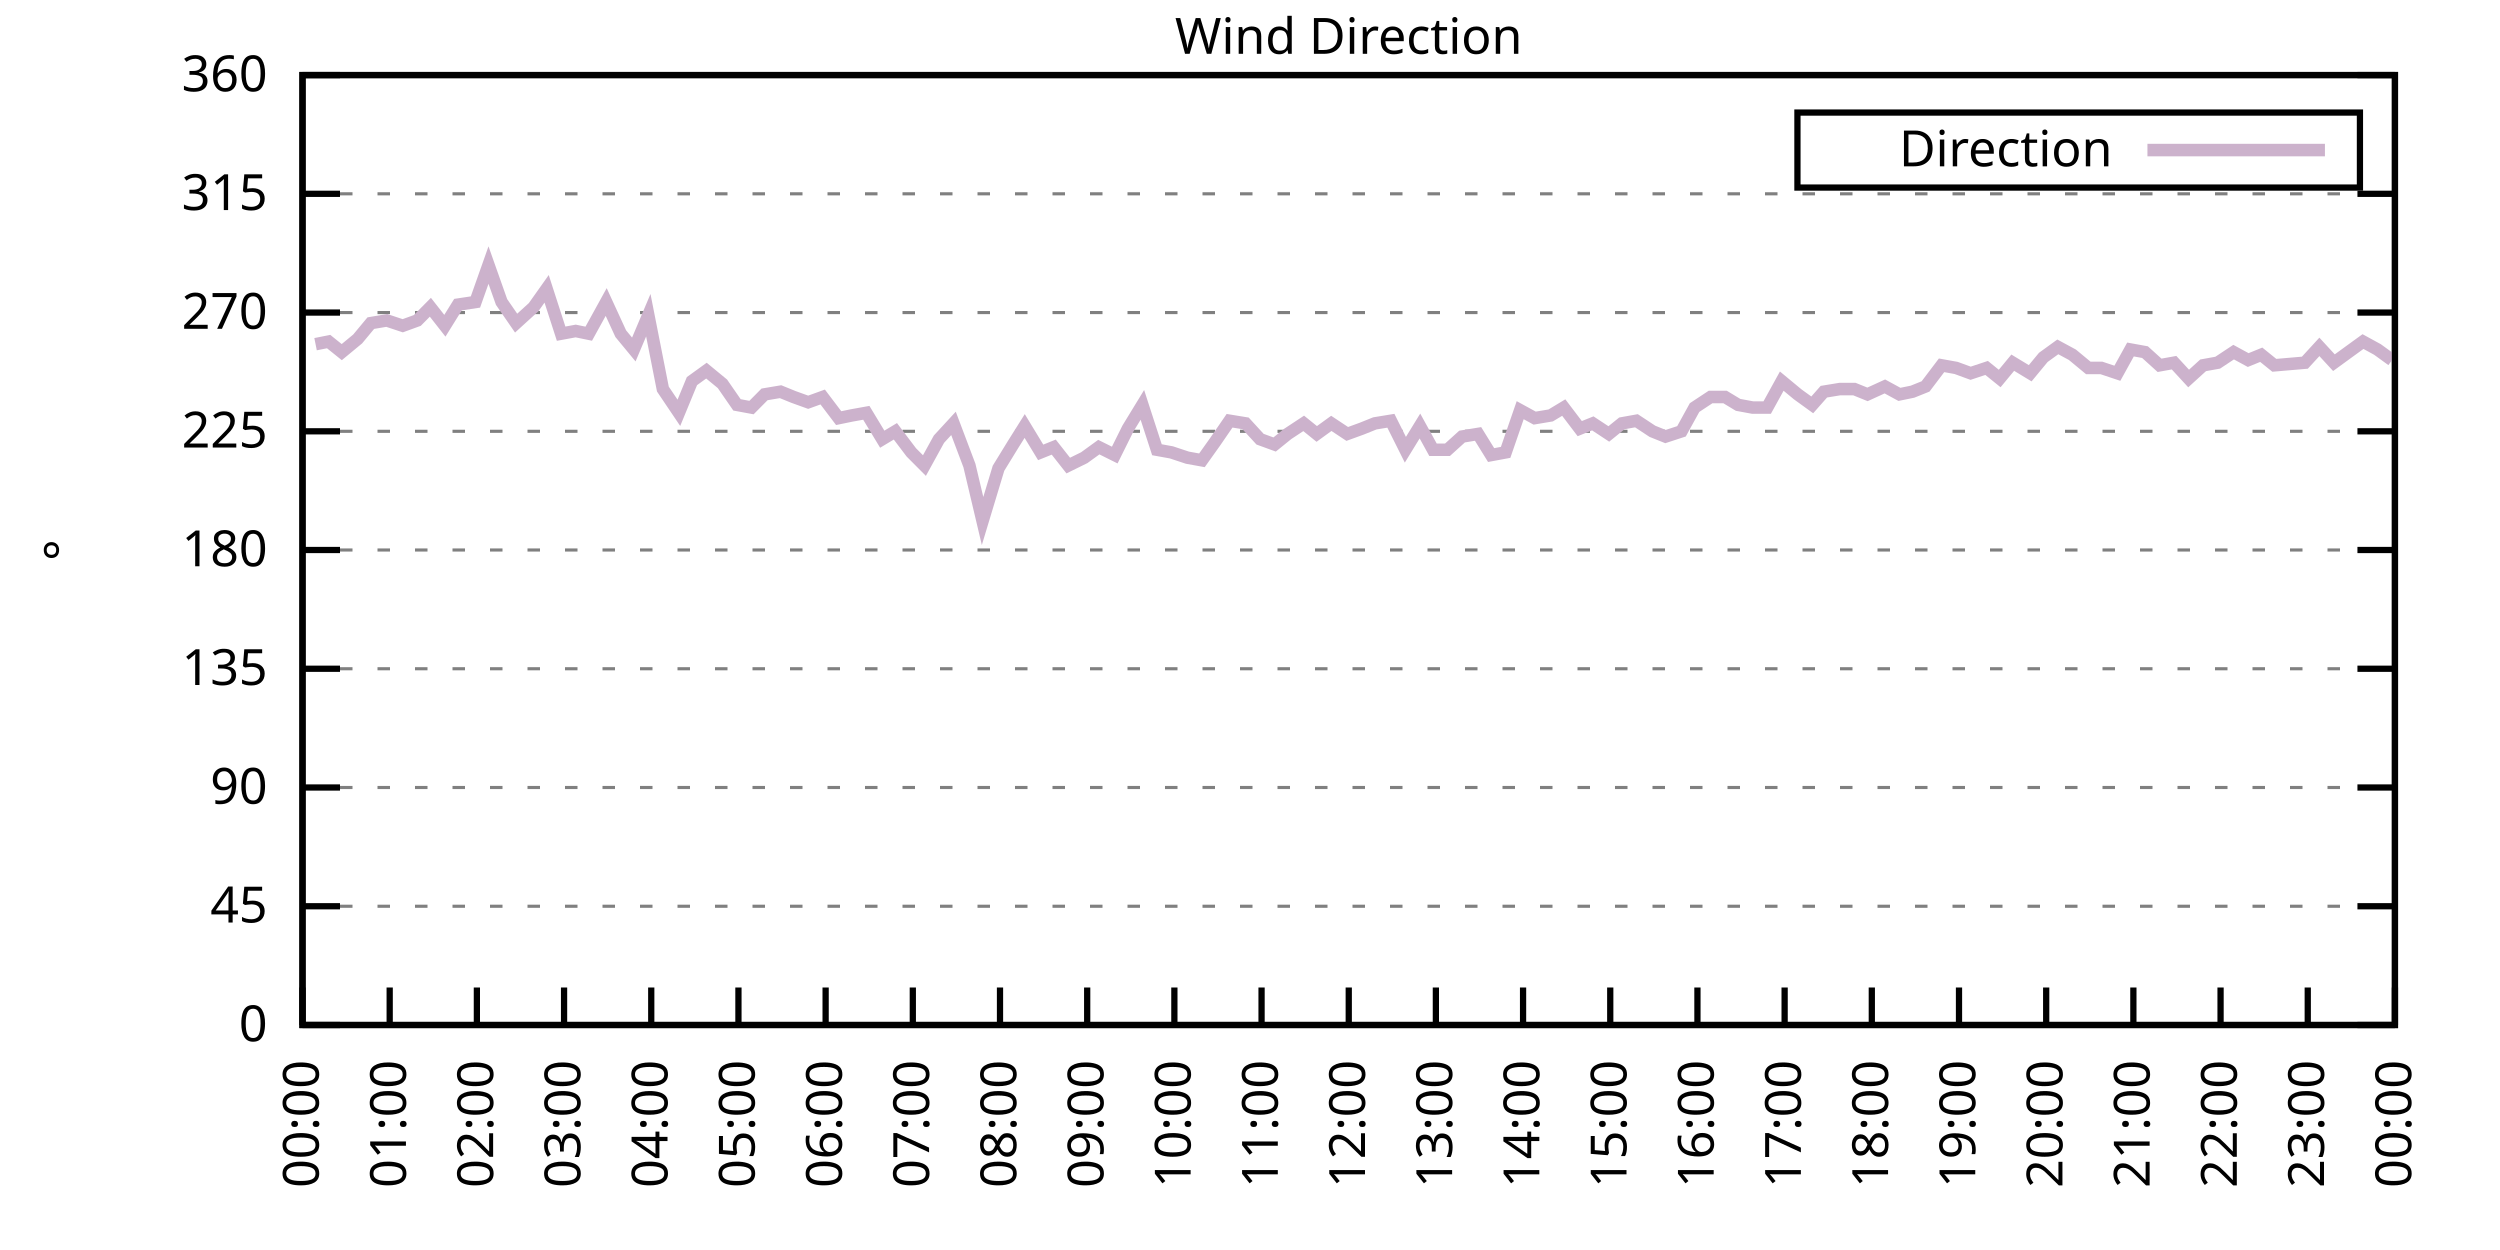
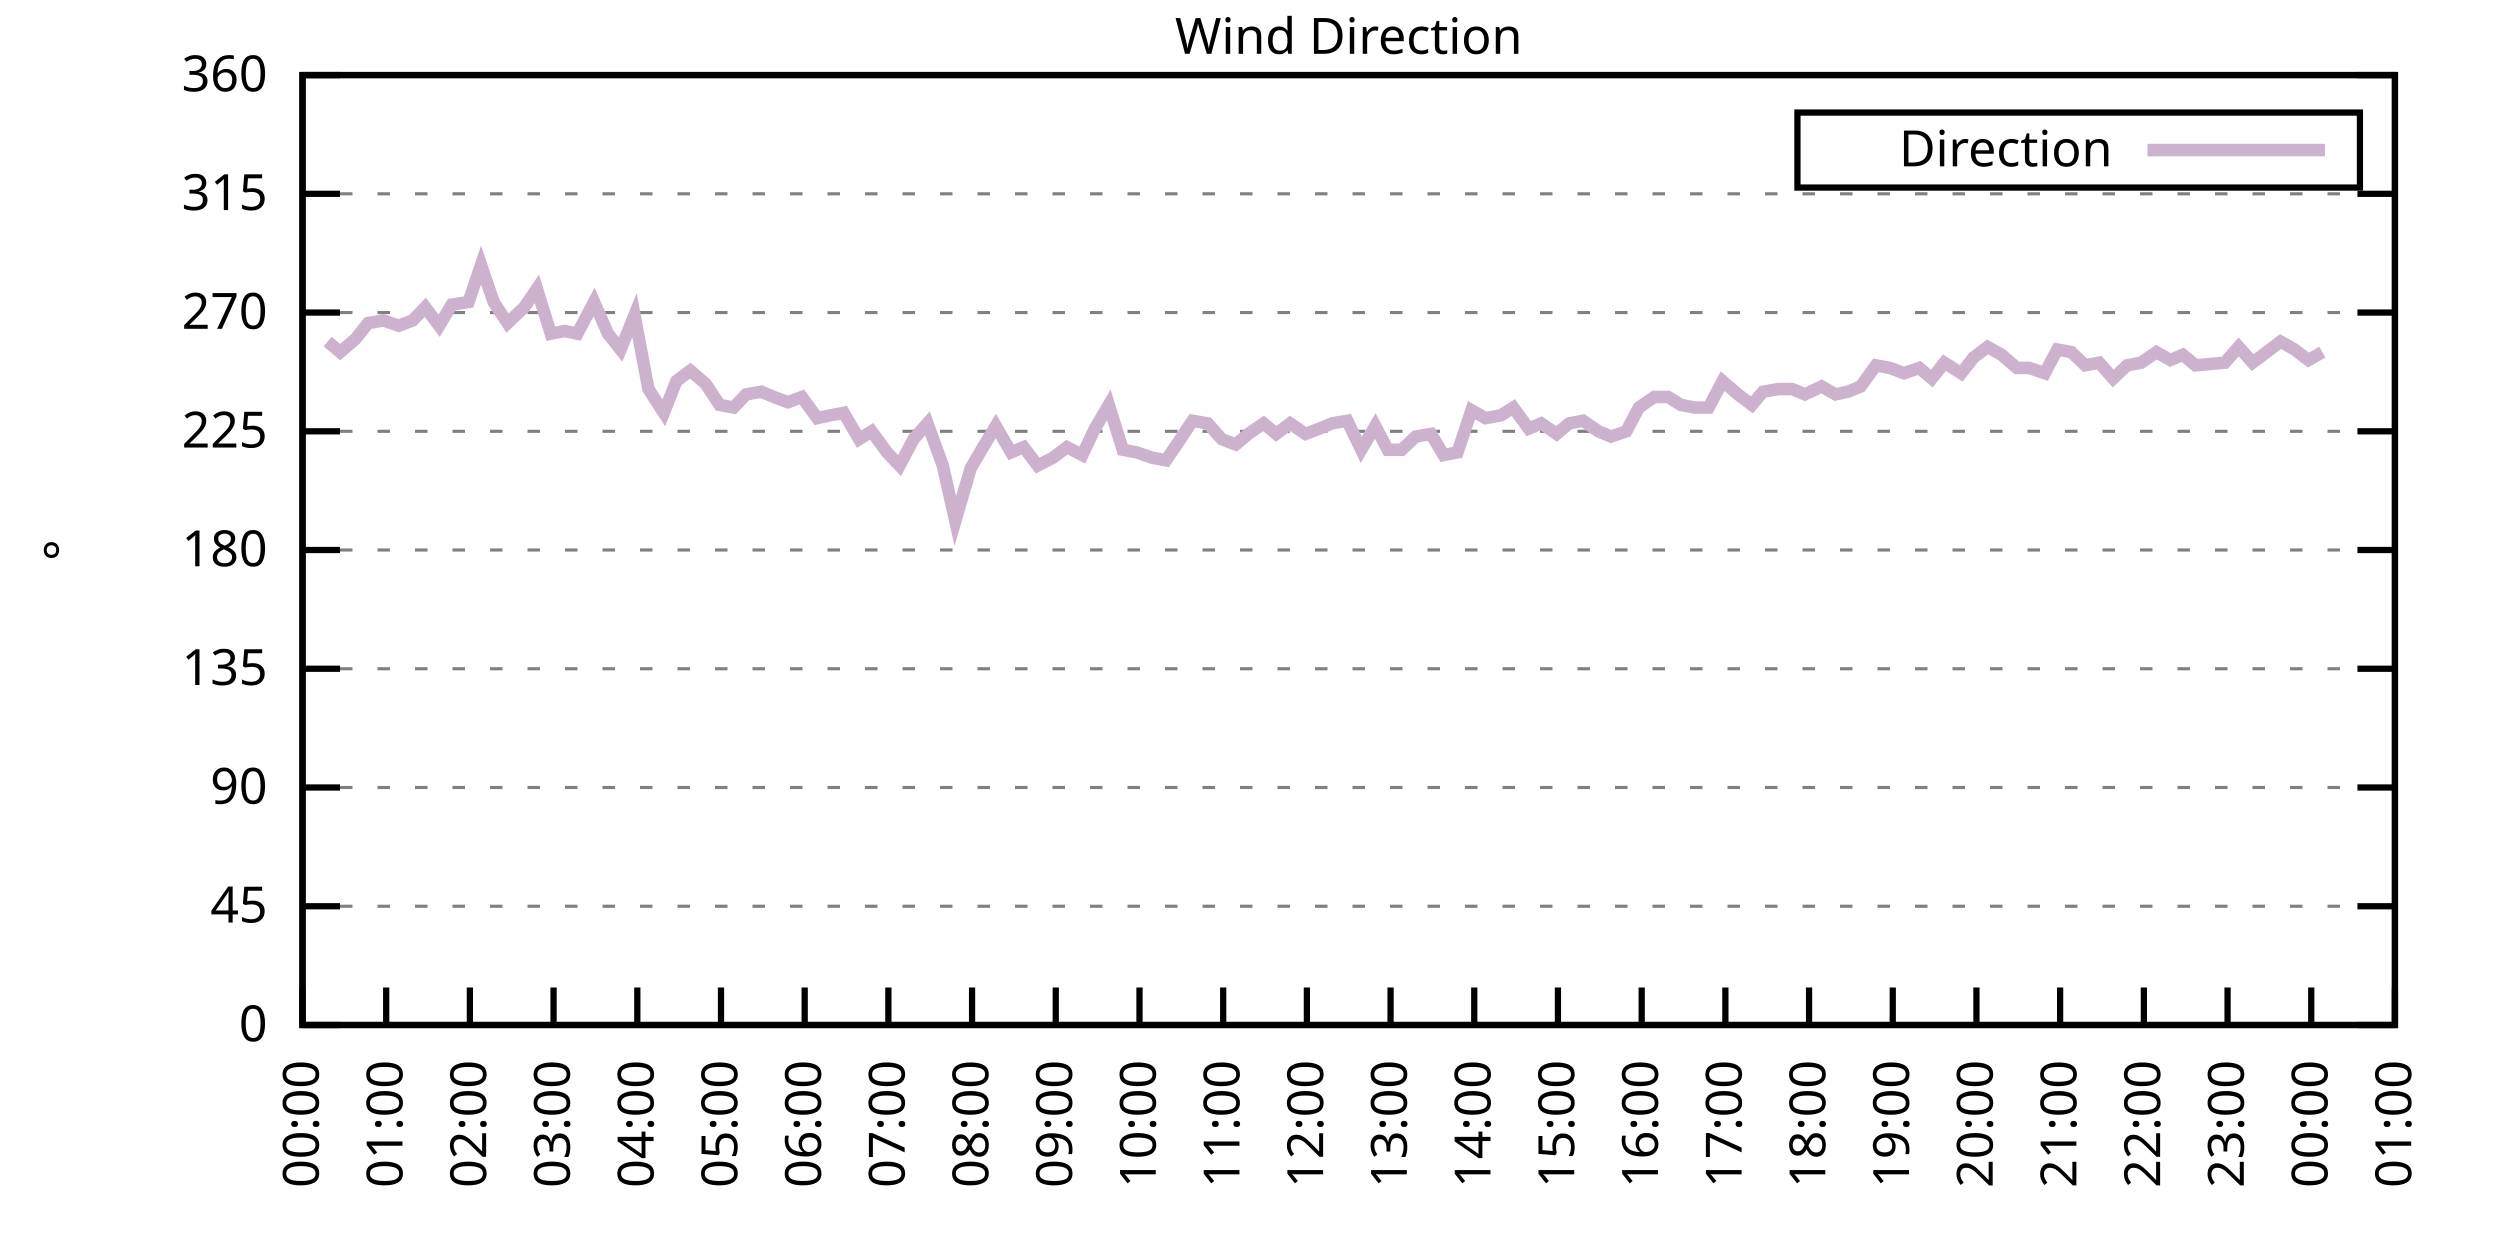
<svg xmlns="http://www.w3.org/2000/svg" xmlns:xlink="http://www.w3.org/1999/xlink" width="400" height="200" viewBox="0 0 400 200">
  <g id="gnuplot_canvas">
    <rect x="0" y="0" width="400" height="200" fill="none" />
    <defs>
      <circle id="gpDot" r="0.5" stroke-width="0.5" stroke="currentColor" />
      <path id="gpPt0" stroke-width="0.333" stroke="currentColor" d="M-1,0 h2 M0,-1 v2" />
      <path id="gpPt1" stroke-width="0.333" stroke="currentColor" d="M-1,-1 L1,1 M1,-1 L-1,1" />
      <path id="gpPt2" stroke-width="0.333" stroke="currentColor" d="M-1,0 L1,0 M0,-1 L0,1 M-1,-1 L1,1 M-1,1 L1,-1" />
      <rect id="gpPt3" stroke-width="0.333" stroke="currentColor" x="-1" y="-1" width="2" height="2" />
      <rect id="gpPt4" stroke-width="0.333" stroke="currentColor" fill="currentColor" x="-1" y="-1" width="2" height="2" />
      <circle id="gpPt5" stroke-width="0.333" stroke="currentColor" cx="0" cy="0" r="1" />
      <use xlink:href="#gpPt5" id="gpPt6" fill="currentColor" stroke="none" />
      <path id="gpPt7" stroke-width="0.333" stroke="currentColor" d="M0,-1.33 L-1.33,0.67 L1.33,0.67 z" />
      <use xlink:href="#gpPt7" id="gpPt8" fill="currentColor" stroke="none" />
      <use xlink:href="#gpPt7" id="gpPt9" stroke="currentColor" transform="rotate(180)" />
      <use xlink:href="#gpPt9" id="gpPt10" fill="currentColor" stroke="none" />
      <use xlink:href="#gpPt3" id="gpPt11" stroke="currentColor" transform="rotate(45)" />
      <use xlink:href="#gpPt11" id="gpPt12" fill="currentColor" stroke="none" />
      <path id="gpPt13" stroke-width="0.333" stroke="currentColor" d="M0,1.330 L1.265,0.411 L0.782,-1.067 L-0.782,-1.076 L-1.265,0.411 z" />
      <use xlink:href="#gpPt13" id="gpPt14" fill="currentColor" stroke="none" />
      <filter id="textbox" filterUnits="objectBoundingBox" x="0" y="0" height="1" width="1">
        <feFlood flood-color="white" flood-opacity="1" result="bgnd" />
        <feComposite in="SourceGraphic" in2="bgnd" operator="atop" />
      </filter>
      <filter id="greybox" filterUnits="objectBoundingBox" x="0" y="0" height="1" width="1">
        <feFlood flood-color="lightgrey" flood-opacity="1" result="grey" />
        <feComposite in="SourceGraphic" in2="grey" operator="atop" />
      </filter>
    </defs>
    <g fill="none" color="white" stroke="currentColor" stroke-width="1.00" stroke-linecap="butt" stroke-linejoin="miter">
</g>
    <g fill="none" color="black" stroke="currentColor" stroke-width="1.00" stroke-linecap="butt" stroke-linejoin="miter">
      <g stroke="none" shape-rendering="crispEdges">
        <polygon fill="rgb(255, 255, 255)" points="48.40,164.00 383.18,164.00 383.18,12.02 48.40,12.02 " />
      </g>
    </g>
    <g fill="none" color="black" stroke="currentColor" stroke-width="1.00" stroke-linecap="butt" stroke-linejoin="miter">
</g>
    <g fill="none" color="black" stroke="black" stroke-width="0.50" stroke-linecap="butt" stroke-linejoin="miter">
</g>
    <g fill="none" color="gray" stroke="currentColor" stroke-width="0.50" stroke-linecap="butt" stroke-linejoin="miter">
      <path stroke="gray" stroke-dasharray="2,4" class="gridline" d="M48.40,164.00 L383.19,164.00  " />
    </g>
    <g fill="none" color="gray" stroke="gray" stroke-width="1.00" stroke-linecap="butt" stroke-linejoin="miter">
</g>
    <g fill="none" color="black" stroke="currentColor" stroke-width="1.00" stroke-linecap="butt" stroke-linejoin="miter">
      <path stroke="black" d="M48.40,164.00 L54.40,164.00 M383.19,164.00 L377.19,164.00  " />
      <g transform="translate(42.80,166.60)" stroke="none" fill="black" font-family="Sans" font-size="8.00" text-anchor="end">
        <text>
          <tspan font-family="Sans"> 0</tspan>
        </text>
      </g>
    </g>
    <g fill="none" color="black" stroke="currentColor" stroke-width="1.00" stroke-linecap="butt" stroke-linejoin="miter">
</g>
    <g fill="none" color="black" stroke="black" stroke-width="0.50" stroke-linecap="butt" stroke-linejoin="miter">
</g>
    <g fill="none" color="gray" stroke="currentColor" stroke-width="0.50" stroke-linecap="butt" stroke-linejoin="miter">
      <path stroke="gray" stroke-dasharray="2,4" class="gridline" d="M48.40,145.00 L383.19,145.00  " />
    </g>
    <g fill="none" color="gray" stroke="gray" stroke-width="1.00" stroke-linecap="butt" stroke-linejoin="miter">
</g>
    <g fill="none" color="black" stroke="currentColor" stroke-width="1.00" stroke-linecap="butt" stroke-linejoin="miter">
      <path stroke="black" d="M48.40,145.00 L54.40,145.00 M383.19,145.00 L377.19,145.00  " />
      <g transform="translate(42.80,147.60)" stroke="none" fill="black" font-family="Sans" font-size="8.00" text-anchor="end">
        <text>
          <tspan font-family="Sans"> 45</tspan>
        </text>
      </g>
    </g>
    <g fill="none" color="black" stroke="currentColor" stroke-width="1.00" stroke-linecap="butt" stroke-linejoin="miter">
</g>
    <g fill="none" color="black" stroke="black" stroke-width="0.50" stroke-linecap="butt" stroke-linejoin="miter">
</g>
    <g fill="none" color="gray" stroke="currentColor" stroke-width="0.50" stroke-linecap="butt" stroke-linejoin="miter">
      <path stroke="gray" stroke-dasharray="2,4" class="gridline" d="M48.40,126.00 L383.19,126.00  " />
    </g>
    <g fill="none" color="gray" stroke="gray" stroke-width="1.00" stroke-linecap="butt" stroke-linejoin="miter">
</g>
    <g fill="none" color="black" stroke="currentColor" stroke-width="1.00" stroke-linecap="butt" stroke-linejoin="miter">
      <path stroke="black" d="M48.40,126.00 L54.40,126.00 M383.19,126.00 L377.19,126.00  " />
      <g transform="translate(42.80,128.60)" stroke="none" fill="black" font-family="Sans" font-size="8.00" text-anchor="end">
        <text>
          <tspan font-family="Sans"> 90</tspan>
        </text>
      </g>
    </g>
    <g fill="none" color="black" stroke="currentColor" stroke-width="1.00" stroke-linecap="butt" stroke-linejoin="miter">
</g>
    <g fill="none" color="black" stroke="black" stroke-width="0.50" stroke-linecap="butt" stroke-linejoin="miter">
</g>
    <g fill="none" color="gray" stroke="currentColor" stroke-width="0.50" stroke-linecap="butt" stroke-linejoin="miter">
      <path stroke="gray" stroke-dasharray="2,4" class="gridline" d="M48.40,107.00 L383.19,107.00  " />
    </g>
    <g fill="none" color="gray" stroke="gray" stroke-width="1.00" stroke-linecap="butt" stroke-linejoin="miter">
</g>
    <g fill="none" color="black" stroke="currentColor" stroke-width="1.00" stroke-linecap="butt" stroke-linejoin="miter">
      <path stroke="black" d="M48.40,107.00 L54.40,107.00 M383.19,107.00 L377.19,107.00  " />
      <g transform="translate(42.80,109.60)" stroke="none" fill="black" font-family="Sans" font-size="8.00" text-anchor="end">
        <text>
          <tspan font-family="Sans"> 135</tspan>
        </text>
      </g>
    </g>
    <g fill="none" color="black" stroke="currentColor" stroke-width="1.00" stroke-linecap="butt" stroke-linejoin="miter">
</g>
    <g fill="none" color="black" stroke="black" stroke-width="0.50" stroke-linecap="butt" stroke-linejoin="miter">
</g>
    <g fill="none" color="gray" stroke="currentColor" stroke-width="0.50" stroke-linecap="butt" stroke-linejoin="miter">
      <path stroke="gray" stroke-dasharray="2,4" class="gridline" d="M48.40,88.00 L383.19,88.00  " />
    </g>
    <g fill="none" color="gray" stroke="gray" stroke-width="1.00" stroke-linecap="butt" stroke-linejoin="miter">
</g>
    <g fill="none" color="black" stroke="currentColor" stroke-width="1.00" stroke-linecap="butt" stroke-linejoin="miter">
      <path stroke="black" d="M48.40,88.00 L54.40,88.00 M383.19,88.00 L377.19,88.00  " />
      <g transform="translate(42.80,90.60)" stroke="none" fill="black" font-family="Sans" font-size="8.00" text-anchor="end">
        <text>
          <tspan font-family="Sans"> 180</tspan>
        </text>
      </g>
    </g>
    <g fill="none" color="black" stroke="currentColor" stroke-width="1.00" stroke-linecap="butt" stroke-linejoin="miter">
</g>
    <g fill="none" color="black" stroke="black" stroke-width="0.50" stroke-linecap="butt" stroke-linejoin="miter">
</g>
    <g fill="none" color="gray" stroke="currentColor" stroke-width="0.50" stroke-linecap="butt" stroke-linejoin="miter">
      <path stroke="gray" stroke-dasharray="2,4" class="gridline" d="M48.40,69.01 L383.19,69.01  " />
    </g>
    <g fill="none" color="gray" stroke="gray" stroke-width="1.00" stroke-linecap="butt" stroke-linejoin="miter">
</g>
    <g fill="none" color="black" stroke="currentColor" stroke-width="1.00" stroke-linecap="butt" stroke-linejoin="miter">
      <path stroke="black" d="M48.40,69.01 L54.40,69.01 M383.19,69.01 L377.19,69.01  " />
      <g transform="translate(42.80,71.61)" stroke="none" fill="black" font-family="Sans" font-size="8.00" text-anchor="end">
        <text>
          <tspan font-family="Sans"> 225</tspan>
        </text>
      </g>
    </g>
    <g fill="none" color="black" stroke="currentColor" stroke-width="1.00" stroke-linecap="butt" stroke-linejoin="miter">
</g>
    <g fill="none" color="black" stroke="black" stroke-width="0.50" stroke-linecap="butt" stroke-linejoin="miter">
</g>
    <g fill="none" color="gray" stroke="currentColor" stroke-width="0.50" stroke-linecap="butt" stroke-linejoin="miter">
      <path stroke="gray" stroke-dasharray="2,4" class="gridline" d="M48.40,50.01 L383.19,50.01  " />
    </g>
    <g fill="none" color="gray" stroke="gray" stroke-width="1.00" stroke-linecap="butt" stroke-linejoin="miter">
</g>
    <g fill="none" color="black" stroke="currentColor" stroke-width="1.00" stroke-linecap="butt" stroke-linejoin="miter">
      <path stroke="black" d="M48.40,50.01 L54.40,50.01 M383.19,50.01 L377.19,50.01  " />
      <g transform="translate(42.80,52.61)" stroke="none" fill="black" font-family="Sans" font-size="8.00" text-anchor="end">
        <text>
          <tspan font-family="Sans"> 270</tspan>
        </text>
      </g>
    </g>
    <g fill="none" color="black" stroke="currentColor" stroke-width="1.00" stroke-linecap="butt" stroke-linejoin="miter">
</g>
    <g fill="none" color="black" stroke="black" stroke-width="0.50" stroke-linecap="butt" stroke-linejoin="miter">
</g>
    <g fill="none" color="gray" stroke="currentColor" stroke-width="0.50" stroke-linecap="butt" stroke-linejoin="miter">
      <path stroke="gray" stroke-dasharray="2,4" class="gridline" d="M48.40,31.01 L383.19,31.01  " />
    </g>
    <g fill="none" color="gray" stroke="gray" stroke-width="1.00" stroke-linecap="butt" stroke-linejoin="miter">
</g>
    <g fill="none" color="black" stroke="currentColor" stroke-width="1.00" stroke-linecap="butt" stroke-linejoin="miter">
      <path stroke="black" d="M48.40,31.01 L54.40,31.01 M383.19,31.01 L377.19,31.01  " />
      <g transform="translate(42.80,33.61)" stroke="none" fill="black" font-family="Sans" font-size="8.00" text-anchor="end">
        <text>
          <tspan font-family="Sans"> 315</tspan>
        </text>
      </g>
    </g>
    <g fill="none" color="black" stroke="currentColor" stroke-width="1.00" stroke-linecap="butt" stroke-linejoin="miter">
</g>
    <g fill="none" color="black" stroke="black" stroke-width="0.50" stroke-linecap="butt" stroke-linejoin="miter">
</g>
    <g fill="none" color="gray" stroke="currentColor" stroke-width="0.50" stroke-linecap="butt" stroke-linejoin="miter">
      <path stroke="gray" stroke-dasharray="2,4" class="gridline" d="M48.40,12.01 L383.19,12.01  " />
    </g>
    <g fill="none" color="gray" stroke="gray" stroke-width="1.00" stroke-linecap="butt" stroke-linejoin="miter">
</g>
    <g fill="none" color="black" stroke="currentColor" stroke-width="1.00" stroke-linecap="butt" stroke-linejoin="miter">
      <path stroke="black" d="M48.40,12.01 L54.40,12.01 M383.19,12.01 L377.19,12.01  " />
      <g transform="translate(42.80,14.61)" stroke="none" fill="black" font-family="Sans" font-size="8.00" text-anchor="end">
        <text>
          <tspan font-family="Sans"> 360</tspan>
        </text>
      </g>
    </g>
    <g fill="none" color="black" stroke="currentColor" stroke-width="1.00" stroke-linecap="butt" stroke-linejoin="miter">
      <path stroke="black" d="M48.40,164.00 L48.40,158.00  " />
      <g transform="translate(51.00,169.60) rotate(270.00)" stroke="none" fill="black" font-family="Sans" font-size="8.00" text-anchor="end">
        <text>
          <tspan font-family="Sans">00:00</tspan>
        </text>
      </g>
    </g>
    <g fill="none" color="black" stroke="currentColor" stroke-width="1.00" stroke-linecap="butt" stroke-linejoin="miter">
-       <path stroke="black" d="M62.35,164.00 L62.35,158.00  " />
-       <g transform="translate(64.95,169.60) rotate(270.00)" stroke="none" fill="black" font-family="Sans" font-size="8.00" text-anchor="end">
+       <path stroke="black" d="M61.79,164.00 L61.79,158.00  " />
+       <g transform="translate(64.39,169.60) rotate(270.00)" stroke="none" fill="black" font-family="Sans" font-size="8.00" text-anchor="end">
        <text>
          <tspan font-family="Sans">01:00</tspan>
        </text>
      </g>
    </g>
    <g fill="none" color="black" stroke="currentColor" stroke-width="1.00" stroke-linecap="butt" stroke-linejoin="miter">
-       <path stroke="black" d="M76.30,164.00 L76.30,158.00  " />
-       <g transform="translate(78.90,169.60) rotate(270.00)" stroke="none" fill="black" font-family="Sans" font-size="8.00" text-anchor="end">
+       <path stroke="black" d="M75.18,164.00 L75.18,158.00  " />
+       <g transform="translate(77.78,169.60) rotate(270.00)" stroke="none" fill="black" font-family="Sans" font-size="8.00" text-anchor="end">
        <text>
          <tspan font-family="Sans">02:00</tspan>
        </text>
      </g>
    </g>
    <g fill="none" color="black" stroke="currentColor" stroke-width="1.00" stroke-linecap="butt" stroke-linejoin="miter">
-       <path stroke="black" d="M90.25,164.00 L90.25,158.00  " />
-       <g transform="translate(92.85,169.60) rotate(270.00)" stroke="none" fill="black" font-family="Sans" font-size="8.00" text-anchor="end">
+       <path stroke="black" d="M88.57,164.00 L88.57,158.00  " />
+       <g transform="translate(91.17,169.60) rotate(270.00)" stroke="none" fill="black" font-family="Sans" font-size="8.00" text-anchor="end">
        <text>
          <tspan font-family="Sans">03:00</tspan>
        </text>
      </g>
    </g>
    <g fill="none" color="black" stroke="currentColor" stroke-width="1.00" stroke-linecap="butt" stroke-linejoin="miter">
-       <path stroke="black" d="M104.20,164.00 L104.20,158.00  " />
-       <g transform="translate(106.80,169.60) rotate(270.00)" stroke="none" fill="black" font-family="Sans" font-size="8.00" text-anchor="end">
+       <path stroke="black" d="M101.97,164.00 L101.97,158.00  " />
+       <g transform="translate(104.57,169.60) rotate(270.00)" stroke="none" fill="black" font-family="Sans" font-size="8.00" text-anchor="end">
        <text>
          <tspan font-family="Sans">04:00</tspan>
        </text>
      </g>
    </g>
    <g fill="none" color="black" stroke="currentColor" stroke-width="1.00" stroke-linecap="butt" stroke-linejoin="miter">
-       <path stroke="black" d="M118.15,164.00 L118.15,158.00  " />
-       <g transform="translate(120.75,169.60) rotate(270.00)" stroke="none" fill="black" font-family="Sans" font-size="8.00" text-anchor="end">
+       <path stroke="black" d="M115.36,164.00 L115.36,158.00  " />
+       <g transform="translate(117.96,169.60) rotate(270.00)" stroke="none" fill="black" font-family="Sans" font-size="8.00" text-anchor="end">
        <text>
          <tspan font-family="Sans">05:00</tspan>
        </text>
      </g>
    </g>
    <g fill="none" color="black" stroke="currentColor" stroke-width="1.00" stroke-linecap="butt" stroke-linejoin="miter">
-       <path stroke="black" d="M132.10,164.00 L132.10,158.00  " />
-       <g transform="translate(134.70,169.60) rotate(270.00)" stroke="none" fill="black" font-family="Sans" font-size="8.00" text-anchor="end">
+       <path stroke="black" d="M128.75,164.00 L128.75,158.00  " />
+       <g transform="translate(131.35,169.60) rotate(270.00)" stroke="none" fill="black" font-family="Sans" font-size="8.00" text-anchor="end">
        <text>
          <tspan font-family="Sans">06:00</tspan>
        </text>
      </g>
    </g>
    <g fill="none" color="black" stroke="currentColor" stroke-width="1.00" stroke-linecap="butt" stroke-linejoin="miter">
-       <path stroke="black" d="M146.05,164.00 L146.05,158.00  " />
-       <g transform="translate(148.65,169.60) rotate(270.00)" stroke="none" fill="black" font-family="Sans" font-size="8.00" text-anchor="end">
+       <path stroke="black" d="M142.14,164.00 L142.14,158.00  " />
+       <g transform="translate(144.74,169.60) rotate(270.00)" stroke="none" fill="black" font-family="Sans" font-size="8.00" text-anchor="end">
        <text>
          <tspan font-family="Sans">07:00</tspan>
        </text>
      </g>
    </g>
    <g fill="none" color="black" stroke="currentColor" stroke-width="1.00" stroke-linecap="butt" stroke-linejoin="miter">
-       <path stroke="black" d="M160.00,164.00 L160.00,158.00  " />
-       <g transform="translate(162.60,169.60) rotate(270.00)" stroke="none" fill="black" font-family="Sans" font-size="8.00" text-anchor="end">
+       <path stroke="black" d="M155.53,164.00 L155.53,158.00  " />
+       <g transform="translate(158.13,169.60) rotate(270.00)" stroke="none" fill="black" font-family="Sans" font-size="8.00" text-anchor="end">
        <text>
          <tspan font-family="Sans">08:00</tspan>
        </text>
      </g>
    </g>
    <g fill="none" color="black" stroke="currentColor" stroke-width="1.00" stroke-linecap="butt" stroke-linejoin="miter">
-       <path stroke="black" d="M173.95,164.00 L173.95,158.00  " />
-       <g transform="translate(176.55,169.60) rotate(270.00)" stroke="none" fill="black" font-family="Sans" font-size="8.00" text-anchor="end">
+       <path stroke="black" d="M168.92,164.00 L168.92,158.00  " />
+       <g transform="translate(171.52,169.60) rotate(270.00)" stroke="none" fill="black" font-family="Sans" font-size="8.00" text-anchor="end">
        <text>
          <tspan font-family="Sans">09:00</tspan>
        </text>
      </g>
    </g>
    <g fill="none" color="black" stroke="currentColor" stroke-width="1.00" stroke-linecap="butt" stroke-linejoin="miter">
-       <path stroke="black" d="M187.90,164.00 L187.90,158.00  " />
-       <g transform="translate(190.50,169.60) rotate(270.00)" stroke="none" fill="black" font-family="Sans" font-size="8.00" text-anchor="end">
+       <path stroke="black" d="M182.32,164.00 L182.32,158.00  " />
+       <g transform="translate(184.92,169.60) rotate(270.00)" stroke="none" fill="black" font-family="Sans" font-size="8.00" text-anchor="end">
        <text>
          <tspan font-family="Sans">10:00</tspan>
        </text>
      </g>
    </g>
    <g fill="none" color="black" stroke="currentColor" stroke-width="1.00" stroke-linecap="butt" stroke-linejoin="miter">
-       <path stroke="black" d="M201.85,164.00 L201.85,158.00  " />
-       <g transform="translate(204.45,169.60) rotate(270.00)" stroke="none" fill="black" font-family="Sans" font-size="8.00" text-anchor="end">
+       <path stroke="black" d="M195.71,164.00 L195.71,158.00  " />
+       <g transform="translate(198.31,169.60) rotate(270.00)" stroke="none" fill="black" font-family="Sans" font-size="8.00" text-anchor="end">
        <text>
          <tspan font-family="Sans">11:00</tspan>
        </text>
      </g>
    </g>
    <g fill="none" color="black" stroke="currentColor" stroke-width="1.00" stroke-linecap="butt" stroke-linejoin="miter">
-       <path stroke="black" d="M215.80,164.00 L215.80,158.00  " />
-       <g transform="translate(218.40,169.60) rotate(270.00)" stroke="none" fill="black" font-family="Sans" font-size="8.00" text-anchor="end">
+       <path stroke="black" d="M209.10,164.00 L209.10,158.00  " />
+       <g transform="translate(211.70,169.60) rotate(270.00)" stroke="none" fill="black" font-family="Sans" font-size="8.00" text-anchor="end">
        <text>
          <tspan font-family="Sans">12:00</tspan>
        </text>
      </g>
    </g>
    <g fill="none" color="black" stroke="currentColor" stroke-width="1.00" stroke-linecap="butt" stroke-linejoin="miter">
-       <path stroke="black" d="M229.74,164.00 L229.74,158.00  " />
-       <g transform="translate(232.34,169.60) rotate(270.00)" stroke="none" fill="black" font-family="Sans" font-size="8.00" text-anchor="end">
+       <path stroke="black" d="M222.49,164.00 L222.49,158.00  " />
+       <g transform="translate(225.09,169.60) rotate(270.00)" stroke="none" fill="black" font-family="Sans" font-size="8.00" text-anchor="end">
        <text>
          <tspan font-family="Sans">13:00</tspan>
        </text>
      </g>
    </g>
    <g fill="none" color="black" stroke="currentColor" stroke-width="1.00" stroke-linecap="butt" stroke-linejoin="miter">
-       <path stroke="black" d="M243.69,164.00 L243.69,158.00  " />
-       <g transform="translate(246.29,169.60) rotate(270.00)" stroke="none" fill="black" font-family="Sans" font-size="8.00" text-anchor="end">
+       <path stroke="black" d="M235.88,164.00 L235.88,158.00  " />
+       <g transform="translate(238.48,169.60) rotate(270.00)" stroke="none" fill="black" font-family="Sans" font-size="8.00" text-anchor="end">
        <text>
          <tspan font-family="Sans">14:00</tspan>
        </text>
      </g>
    </g>
    <g fill="none" color="black" stroke="currentColor" stroke-width="1.00" stroke-linecap="butt" stroke-linejoin="miter">
-       <path stroke="black" d="M257.64,164.00 L257.64,158.00  " />
-       <g transform="translate(260.24,169.60) rotate(270.00)" stroke="none" fill="black" font-family="Sans" font-size="8.00" text-anchor="end">
+       <path stroke="black" d="M249.27,164.00 L249.27,158.00  " />
+       <g transform="translate(251.87,169.60) rotate(270.00)" stroke="none" fill="black" font-family="Sans" font-size="8.00" text-anchor="end">
        <text>
          <tspan font-family="Sans">15:00</tspan>
        </text>
      </g>
    </g>
    <g fill="none" color="black" stroke="currentColor" stroke-width="1.00" stroke-linecap="butt" stroke-linejoin="miter">
-       <path stroke="black" d="M271.59,164.00 L271.59,158.00  " />
-       <g transform="translate(274.19,169.60) rotate(270.00)" stroke="none" fill="black" font-family="Sans" font-size="8.00" text-anchor="end">
+       <path stroke="black" d="M262.67,164.00 L262.67,158.00  " />
+       <g transform="translate(265.27,169.60) rotate(270.00)" stroke="none" fill="black" font-family="Sans" font-size="8.00" text-anchor="end">
        <text>
          <tspan font-family="Sans">16:00</tspan>
        </text>
      </g>
    </g>
    <g fill="none" color="black" stroke="currentColor" stroke-width="1.00" stroke-linecap="butt" stroke-linejoin="miter">
-       <path stroke="black" d="M285.54,164.00 L285.54,158.00  " />
-       <g transform="translate(288.14,169.60) rotate(270.00)" stroke="none" fill="black" font-family="Sans" font-size="8.00" text-anchor="end">
+       <path stroke="black" d="M276.06,164.00 L276.06,158.00  " />
+       <g transform="translate(278.66,169.60) rotate(270.00)" stroke="none" fill="black" font-family="Sans" font-size="8.00" text-anchor="end">
        <text>
          <tspan font-family="Sans">17:00</tspan>
        </text>
      </g>
    </g>
    <g fill="none" color="black" stroke="currentColor" stroke-width="1.00" stroke-linecap="butt" stroke-linejoin="miter">
-       <path stroke="black" d="M299.49,164.00 L299.49,158.00  " />
-       <g transform="translate(302.09,169.60) rotate(270.00)" stroke="none" fill="black" font-family="Sans" font-size="8.00" text-anchor="end">
+       <path stroke="black" d="M289.45,164.00 L289.45,158.00  " />
+       <g transform="translate(292.05,169.60) rotate(270.00)" stroke="none" fill="black" font-family="Sans" font-size="8.00" text-anchor="end">
        <text>
          <tspan font-family="Sans">18:00</tspan>
        </text>
      </g>
    </g>
    <g fill="none" color="black" stroke="currentColor" stroke-width="1.00" stroke-linecap="butt" stroke-linejoin="miter">
-       <path stroke="black" d="M313.44,164.00 L313.44,158.00  " />
-       <g transform="translate(316.04,169.60) rotate(270.00)" stroke="none" fill="black" font-family="Sans" font-size="8.00" text-anchor="end">
+       <path stroke="black" d="M302.84,164.00 L302.84,158.00  " />
+       <g transform="translate(305.44,169.60) rotate(270.00)" stroke="none" fill="black" font-family="Sans" font-size="8.00" text-anchor="end">
        <text>
          <tspan font-family="Sans">19:00</tspan>
        </text>
      </g>
    </g>
    <g fill="none" color="black" stroke="currentColor" stroke-width="1.00" stroke-linecap="butt" stroke-linejoin="miter">
-       <path stroke="black" d="M327.39,164.00 L327.39,158.00  " />
-       <g transform="translate(329.99,169.60) rotate(270.00)" stroke="none" fill="black" font-family="Sans" font-size="8.00" text-anchor="end">
+       <path stroke="black" d="M316.23,164.00 L316.23,158.00  " />
+       <g transform="translate(318.83,169.60) rotate(270.00)" stroke="none" fill="black" font-family="Sans" font-size="8.00" text-anchor="end">
        <text>
          <tspan font-family="Sans">20:00</tspan>
        </text>
      </g>
    </g>
    <g fill="none" color="black" stroke="currentColor" stroke-width="1.00" stroke-linecap="butt" stroke-linejoin="miter">
-       <path stroke="black" d="M341.34,164.00 L341.34,158.00  " />
-       <g transform="translate(343.94,169.60) rotate(270.00)" stroke="none" fill="black" font-family="Sans" font-size="8.00" text-anchor="end">
+       <path stroke="black" d="M329.62,164.00 L329.62,158.00  " />
+       <g transform="translate(332.22,169.60) rotate(270.00)" stroke="none" fill="black" font-family="Sans" font-size="8.00" text-anchor="end">
        <text>
          <tspan font-family="Sans">21:00</tspan>
        </text>
      </g>
    </g>
    <g fill="none" color="black" stroke="currentColor" stroke-width="1.00" stroke-linecap="butt" stroke-linejoin="miter">
-       <path stroke="black" d="M355.29,164.00 L355.29,158.00  " />
-       <g transform="translate(357.89,169.60) rotate(270.00)" stroke="none" fill="black" font-family="Sans" font-size="8.00" text-anchor="end">
+       <path stroke="black" d="M343.02,164.00 L343.02,158.00  " />
+       <g transform="translate(345.62,169.60) rotate(270.00)" stroke="none" fill="black" font-family="Sans" font-size="8.00" text-anchor="end">
        <text>
          <tspan font-family="Sans">22:00</tspan>
        </text>
      </g>
    </g>
    <g fill="none" color="black" stroke="currentColor" stroke-width="1.00" stroke-linecap="butt" stroke-linejoin="miter">
-       <path stroke="black" d="M369.24,164.00 L369.24,158.00  " />
-       <g transform="translate(371.84,169.60) rotate(270.00)" stroke="none" fill="black" font-family="Sans" font-size="8.00" text-anchor="end">
+       <path stroke="black" d="M356.41,164.00 L356.41,158.00  " />
+       <g transform="translate(359.01,169.60) rotate(270.00)" stroke="none" fill="black" font-family="Sans" font-size="8.00" text-anchor="end">
        <text>
          <tspan font-family="Sans">23:00</tspan>
+         </text>
+       </g>
+     </g>
+     <g fill="none" color="black" stroke="currentColor" stroke-width="1.00" stroke-linecap="butt" stroke-linejoin="miter">
+       <path stroke="black" d="M369.80,164.00 L369.80,158.00  " />
+       <g transform="translate(372.40,169.60) rotate(270.00)" stroke="none" fill="black" font-family="Sans" font-size="8.00" text-anchor="end">
+         <text>
+           <tspan font-family="Sans">00:00</tspan>
        </text>
      </g>
    </g>
    <g fill="none" color="black" stroke="currentColor" stroke-width="1.00" stroke-linecap="butt" stroke-linejoin="miter">
      <path stroke="black" d="M383.19,164.00 L383.19,158.00  " />
      <g transform="translate(385.79,169.60) rotate(270.00)" stroke="none" fill="black" font-family="Sans" font-size="8.00" text-anchor="end">
        <text>
-           <tspan font-family="Sans">00:00</tspan>
+           <tspan font-family="Sans">01:00</tspan>
        </text>
      </g>
    </g>
    <g fill="none" color="black" stroke="currentColor" stroke-width="1.00" stroke-linecap="butt" stroke-linejoin="miter">
</g>
    <g fill="none" color="black" stroke="currentColor" stroke-width="1.00" stroke-linecap="butt" stroke-linejoin="miter">
      <path stroke="black" d="M48.40,12.01 L48.40,164.00 L383.19,164.00 L383.19,12.01 L48.40,12.01 Z  " />
    </g>
    <g fill="none" color="black" stroke="currentColor" stroke-width="1.00" stroke-linecap="butt" stroke-linejoin="miter">
</g>
    <g fill="none" color="black" stroke="currentColor" stroke-width="1.00" stroke-linecap="butt" stroke-linejoin="miter">
      <path stroke="black" d="M287.59,30.01 L287.59,18.01 L377.59,18.01 L377.59,30.01 L287.59,30.01 Z  " />
    </g>
    <g id="Wind_direction_plot_1">
      <g fill="none" color="white" stroke="black" stroke-width="2.00" stroke-linecap="butt" stroke-linejoin="miter">
</g>
      <g fill="none" color="black" stroke="currentColor" stroke-width="2.00" stroke-linecap="butt" stroke-linejoin="miter">
        <g transform="translate(337.99,26.61)" stroke="none" fill="black" font-family="Sans" font-size="8.00" text-anchor="end">
          <text>
            <tspan font-family="Sans">Direction</tspan>
          </text>
        </g>
      </g>
      <g fill="none" color="black" stroke="currentColor" stroke-width="2.00" stroke-linecap="butt" stroke-linejoin="miter">
-         <path stroke="rgb(204, 178, 204)" d="M343.59,24.01 L371.99,24.01 M50.49,55.07 L52.58,54.65 L54.68,56.34 L57.23,54.23 L59.33,51.70 L61.88,51.27   L64.44,52.12 L66.77,51.27 L68.86,49.16 L71.18,52.12 L73.28,48.74 L76.07,48.32 L78.16,42.41 L80.25,48.32   L82.58,51.70 L85.37,49.16 L87.46,46.21 L89.78,53.39 L92.11,52.96 L94.20,53.39 L96.99,48.32 L99.32,53.39   L101.41,55.92 L103.73,50.43 L106.06,62.25 L108.62,66.05 L110.71,60.98 L113.03,59.30 L115.59,61.41 L117.92,64.78   L120.24,65.21 L122.33,63.10 L124.89,62.67 L126.98,63.52 L129.31,64.36 L131.63,63.52 L134.19,66.90 L136.28,66.47   L138.61,66.05 L141.16,70.27 L143.26,69.01 L145.81,72.38 L147.91,74.49 L150.23,70.27 L152.56,67.74 L155.11,74.49   L157.21,83.36 L159.76,74.92 L162.09,71.12 L163.95,68.16 L166.51,72.38 L168.60,71.54 L170.92,74.49 L173.48,73.23   L175.81,71.54 L178.36,72.81 L180.46,68.58 L182.78,64.78 L185.11,71.96 L187.43,72.38 L189.99,73.23 L192.31,73.65   L194.41,70.70 L196.73,67.32 L199.29,67.74 L201.61,70.27 L203.94,71.12 L206.03,69.43 L208.59,67.74 L210.68,69.43   L213.01,67.74 L215.56,69.43 L217.89,68.58 L219.98,67.74 L222.54,67.32 L224.86,71.96 L227.19,68.16 L229.28,71.96   L231.60,71.96 L233.93,69.85 L236.49,69.43 L238.58,72.81 L240.90,72.38 L243.23,65.63 L245.55,66.90 L248.11,66.47   L250.20,65.21 L252.76,68.58 L254.85,67.74 L257.41,69.43 L259.50,67.74 L261.83,67.32 L264.39,69.01 L266.48,69.85   L269.04,69.01 L271.13,65.21 L273.69,63.52 L276.01,63.52 L278.10,64.78 L280.43,65.21 L282.75,65.21 L285.08,60.98   L287.64,63.10 L289.96,64.78 L291.82,62.67 L294.38,62.25 L296.70,62.25 L298.80,63.10 L301.58,61.83 L303.91,63.10   L306.00,62.67 L308.09,61.83 L310.65,58.45 L312.98,58.87 L315.30,59.72 L317.86,58.87 L319.95,60.56 L322.04,58.03   L324.83,59.72 L326.93,57.18 L329.25,55.50 L331.58,56.76 L334.13,58.87 L336.23,58.87 L338.78,59.72 L340.88,55.92   L343.20,56.34 L345.53,58.45 L347.85,58.03 L350.18,60.56 L352.50,58.45 L354.83,58.03 L357.38,56.34 L359.71,57.61   L361.80,56.76 L363.89,58.45 L368.78,58.03 L371.10,55.50 L373.43,58.03 L375.75,56.34 L378.08,54.65 L380.40,55.92   L382.73,57.61  " />
+         <path stroke="rgb(204, 178, 204)" d="M343.59,24.01 L371.99,24.01 M52.42,54.65 L54.43,56.34 L56.88,54.23 L58.89,51.70 L61.35,51.27 L63.80,52.12   L66.03,51.27 L68.04,49.16 L70.27,52.12 L72.28,48.74 L74.96,48.32 L76.97,42.41 L78.98,48.32 L81.21,51.70   L83.89,49.16 L85.90,46.21 L88.13,53.39 L90.36,52.96 L92.37,53.39 L95.05,48.32 L97.28,53.39 L99.29,55.92   L101.52,50.43 L103.75,62.25 L106.21,66.05 L108.22,60.98 L110.45,59.30 L112.90,61.41 L115.13,64.78 L117.37,65.21   L119.38,63.10 L121.83,62.67 L123.84,63.52 L126.07,64.36 L128.30,63.52 L130.76,66.90 L132.77,66.47 L135.00,66.05   L137.45,70.27 L139.46,69.01 L141.92,72.38 L143.93,74.49 L146.16,70.27 L148.39,67.74 L150.85,74.49 L152.85,83.36   L155.31,74.92 L157.54,71.12 L159.33,68.16 L161.78,72.38 L163.79,71.54 L166.02,74.49 L168.48,73.23 L170.71,71.54   L173.17,72.81 L175.17,68.58 L177.41,64.78 L179.64,71.96 L181.87,72.38 L184.32,73.23 L186.56,73.65 L188.57,70.70   L190.80,67.32 L193.25,67.74 L195.48,70.27 L197.72,71.12 L199.73,69.43 L202.18,67.74 L204.19,69.43 L206.42,67.74   L208.88,69.43 L211.11,68.58 L213.12,67.74 L215.57,67.32 L217.80,71.96 L220.04,68.16 L222.04,71.96 L224.28,71.96   L226.51,69.85 L228.96,69.43 L230.97,72.81 L233.20,72.38 L235.44,65.63 L237.67,66.90 L240.12,66.47 L242.13,65.21   L244.59,68.58 L246.60,67.74 L249.05,69.43 L251.06,67.74 L253.29,67.32 L255.75,69.01 L257.76,69.85 L260.21,69.01   L262.22,65.21 L264.67,63.52 L266.91,63.52 L268.92,64.78 L271.15,65.21 L273.38,65.21 L275.61,60.98 L278.07,63.10   L280.30,64.78 L282.08,62.67 L284.54,62.25 L286.77,62.25 L288.78,63.10 L291.46,61.83 L293.69,63.10 L295.70,62.67   L297.71,61.83 L300.16,58.45 L302.39,58.87 L304.63,59.72 L307.08,58.87 L309.09,60.56 L311.10,58.03 L313.78,59.72   L315.79,57.18 L318.02,55.50 L320.25,56.76 L322.70,58.87 L324.71,58.87 L327.17,59.72 L329.18,55.92 L331.41,56.34   L333.64,58.45 L335.87,58.03 L338.10,60.56 L340.34,58.45 L342.57,58.03 L345.02,56.34 L347.26,57.61 L349.26,56.76   L351.27,58.45 L355.96,58.03 L358.19,55.50 L360.42,58.03 L362.66,56.34 L364.89,54.65 L367.12,55.92 L369.35,57.61   L371.58,56.34  " />
      </g>
    </g>
    <g fill="none" color="black" stroke="currentColor" stroke-width="2.00" stroke-linecap="butt" stroke-linejoin="miter">
</g>
    <g fill="none" color="black" stroke="black" stroke-width="1.00" stroke-linecap="butt" stroke-linejoin="miter">
</g>
    <g fill="none" color="black" stroke="currentColor" stroke-width="1.00" stroke-linecap="butt" stroke-linejoin="miter">
      <path stroke="black" d="M48.40,12.01 L48.40,164.00 L383.19,164.00 L383.19,12.01 L48.40,12.01 Z  " />
      <g transform="translate(12.80,88.01) rotate(270.00)" stroke="none" fill="black" font-family="Sans" font-size="8.00" text-anchor="middle">
        <text>
          <tspan font-family="Sans">°</tspan>
        </text>
      </g>
    </g>
    <g fill="none" color="black" stroke="currentColor" stroke-width="1.00" stroke-linecap="butt" stroke-linejoin="miter">
</g>
    <g fill="none" color="black" stroke="currentColor" stroke-width="1.00" stroke-linecap="butt" stroke-linejoin="miter">
      <g transform="translate(215.79,8.61)" stroke="none" fill="black" font-family="Sans" font-size="8.00" text-anchor="middle">
        <text>
          <tspan font-family="Sans">Wind Direction</tspan>
        </text>
      </g>
    </g>
    <g fill="none" color="black" stroke="currentColor" stroke-width="1.00" stroke-linecap="butt" stroke-linejoin="miter">
</g>
  </g>
</svg>
